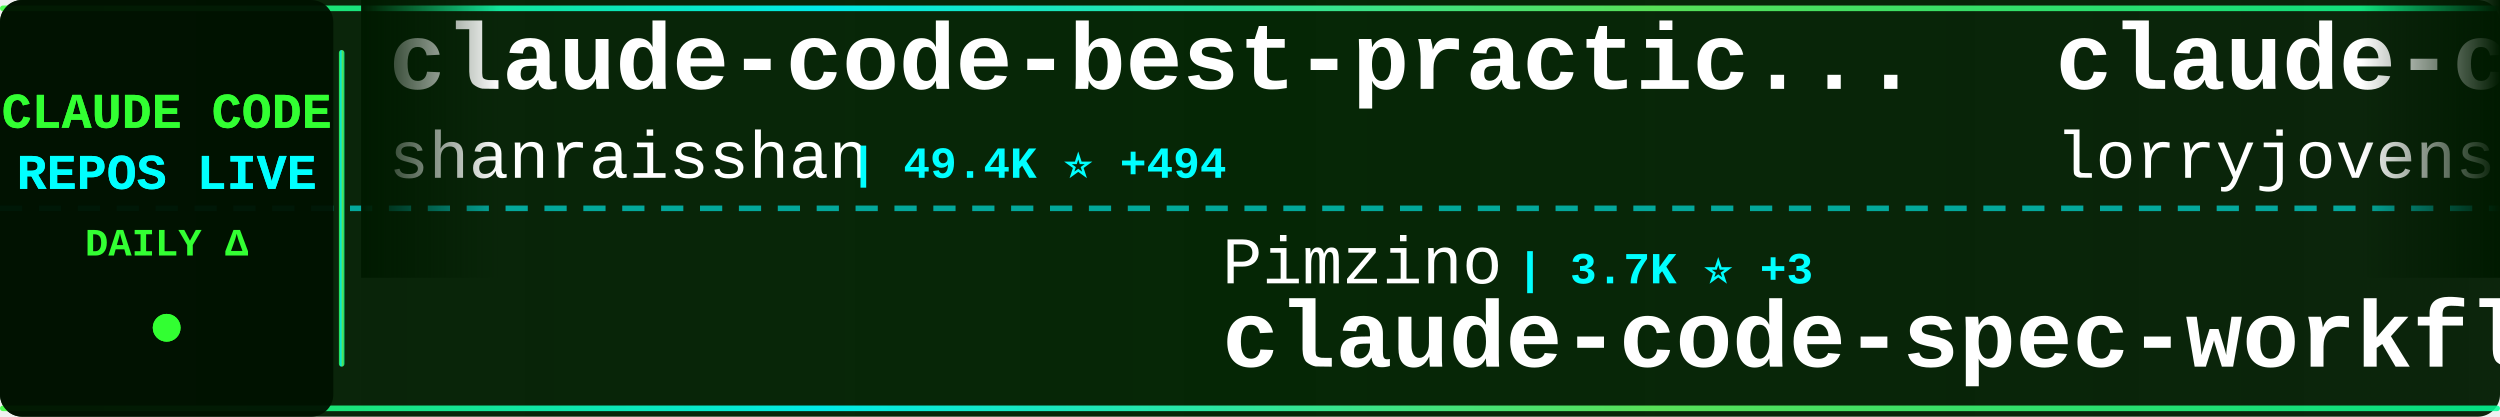
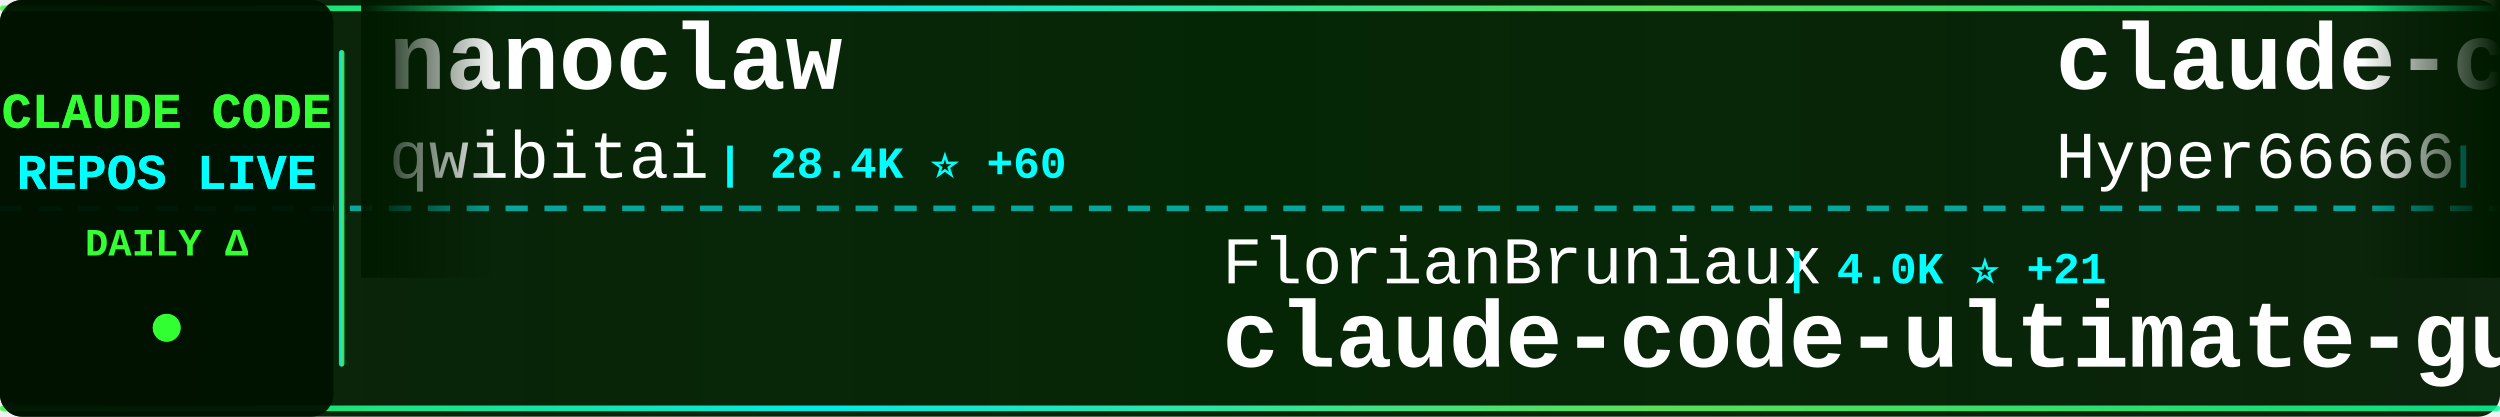
<svg xmlns="http://www.w3.org/2000/svg" width="900" height="150">
  <defs>
    <linearGradient id="tickerBg" x1="0%" y1="0%" x2="100%" y2="0%">
      <stop offset="0%" style="stop-color:#001a00;stop-opacity:0.95" />
      <stop offset="50%" style="stop-color:#002200;stop-opacity:0.98" />
      <stop offset="100%" style="stop-color:#001a00;stop-opacity:0.95" />
    </linearGradient>
    <linearGradient id="borderGrad" x1="0%" y1="0%" x2="100%" y2="0%">
      <stop offset="0%" style="stop-color:#33ff33;stop-opacity:0.85">
        <animate attributeName="stop-opacity" values="0.85;1;0.85" dur="2s" repeatCount="indefinite" />
      </stop>
      <stop offset="33%" style="stop-color:#00ffff;stop-opacity:0.9">
        <animate attributeName="stop-opacity" values="0.9;1;0.9" dur="2.2s" repeatCount="indefinite" />
      </stop>
      <stop offset="66%" style="stop-color:#66ff66;stop-opacity:0.85">
        <animate attributeName="stop-opacity" values="0.85;1;0.85" dur="1.8s" repeatCount="indefinite" />
      </stop>
      <stop offset="100%" style="stop-color:#00ff99;stop-opacity:0.85">
        <animate attributeName="stop-opacity" values="0.85;1;0.85" dur="2s" repeatCount="indefinite" />
      </stop>
    </linearGradient>
    <filter id="textGlow">
      <feGaussianBlur stdDeviation="0.1" result="coloredBlur" />
      <feMerge>
        <feMergeNode in="coloredBlur" />
        <feMergeNode in="SourceGraphic" />
      </feMerge>
    </filter>
    <filter id="metricGlow">
      <feGaussianBlur stdDeviation="0.2" result="coloredBlur" />
      <feMerge>
        <feMergeNode in="coloredBlur" />
        <feMergeNode in="SourceGraphic" />
      </feMerge>
    </filter>
    <linearGradient id="leftFade" x1="0%" y1="0%" x2="100%" y2="0%">
      <stop offset="0%" style="stop-color:#001a00;stop-opacity:1" />
      <stop offset="100%" style="stop-color:#001a00;stop-opacity:0" />
    </linearGradient>
    <linearGradient id="rightFade" x1="0%" y1="0%" x2="100%" y2="0%">
      <stop offset="0%" style="stop-color:#001a00;stop-opacity:0" />
      <stop offset="100%" style="stop-color:#001a00;stop-opacity:1" />
    </linearGradient>
  </defs>
  <rect width="900" height="150" fill="url(#tickerBg)" rx="8" />
  <rect x="0" y="2" width="900" height="2" fill="url(#borderGrad)" rx="1" />
  <rect x="0" y="146" width="900" height="2" fill="url(#borderGrad)" rx="1" />
  <line x1="0" y1="75" x2="900" y2="75" stroke="#00ffff" stroke-width="2" stroke-dasharray="8 6" opacity="0.6" />
  <rect x="0" y="0" width="120" height="150" fill="#001100" opacity="0.95" rx="8" />
  <text x="60" y="46" font-family="'Courier New', monospace" font-size="18" font-weight="bold" fill="#33ff33" text-anchor="middle" filter="url(#textGlow)">
    CLAUDE CODE
  </text>
  <text x="60" y="68" font-family="'Courier New', monospace" font-size="18" font-weight="bold" fill="#00ffff" text-anchor="middle" filter="url(#textGlow)">
    REPOS LIVE
  </text>
  <text x="60" y="92" font-family="'Courier New', monospace" font-size="14" font-weight="bold" fill="#33ff33" text-anchor="middle">
    DAILY Δ
  </text>
  <circle cx="60" cy="118" r="5" fill="#33ff33" filter="url(#metricGlow)">
    <animate attributeName="r" values="4;6;4" dur="1.5s" repeatCount="indefinite" />
    <animate attributeName="opacity" values="0.6;1;0.6" dur="1.5s" repeatCount="indefinite" />
  </circle>
  <rect x="122" y="18" width="2" height="114" fill="url(#borderGrad)" rx="1" />
  <clipPath id="tickerClip">
    <rect x="130" y="0" width="770" height="150" />
  </clipPath>
  <g clip-path="url(#tickerClip)">
    <g id="tickerItems">
      <animateTransform attributeName="transform" attributeType="XML" type="translate" from="0 0" to="-3000 0" dur="54s" repeatCount="indefinite" />
      <g transform="translate(0, 0)">
-         <text x="140" y="32" font-family="'Courier New', monospace" font-size="34" font-weight="bold" fill="#ffffff">claude-code-best-practic...</text>
-         <text x="140" y="64" font-family="'Courier New', monospace" font-size="24" font-weight="normal" fill="#ffffff" opacity="1.0">shanraisshan</text>
-         <text x="306" y="64" font-family="'Courier New', monospace" font-size="16" font-weight="bold" fill="#00ffff"> | 49.4K ⭐ +494</text>
+         <text x="140" y="32" font-family="'Courier New', monospace" font-size="34" font-weight="bold" fill="#ffffff">nanoclaw</text>
+         <text x="140" y="64" font-family="'Courier New', monospace" font-size="24" font-weight="normal" fill="#ffffff" opacity="1.0">qwibitai</text>
+         <text x="258" y="64" font-family="'Courier New', monospace" font-size="16" font-weight="bold" fill="#00ffff"> | 28.4K ⭐ +60</text>
      </g>
      <g transform="translate(300, 0)">
-         <text x="140" y="102" font-family="'Courier New', monospace" font-size="24" font-weight="normal" fill="#ffffff" opacity="1.0">Pimzino</text>
-         <text x="246" y="102" font-family="'Courier New', monospace" font-size="16" font-weight="bold" fill="#00ffff"> | 3.7K ⭐ +3</text>
-         <text x="140" y="132" font-family="'Courier New', monospace" font-size="34" font-weight="bold" fill="#ffffff">claude-code-spec-workflo...</text>
+         <text x="140" y="102" font-family="'Courier New', monospace" font-size="24" font-weight="normal" fill="#ffffff" opacity="1.0">FlorianBruniaux</text>
+         <text x="342" y="102" font-family="'Courier New', monospace" font-size="16" font-weight="bold" fill="#00ffff"> | 4.0K ⭐ +21</text>
+         <text x="140" y="132" font-family="'Courier New', monospace" font-size="34" font-weight="bold" fill="#ffffff">claude-code-ultimate-gui...</text>
      </g>
      <g transform="translate(600, 0)">
-         <text x="140" y="32" font-family="'Courier New', monospace" font-size="34" font-weight="bold" fill="#ffffff">claude-code-rust</text>
-         <text x="140" y="64" font-family="'Courier New', monospace" font-size="24" font-weight="normal" fill="#ffffff" opacity="1.0">lorryjovens-hub</text>
-         <text x="342" y="64" font-family="'Courier New', monospace" font-size="16" font-weight="bold" fill="#00ffff"> | 1.5K ⭐ +8</text>
+         <text x="140" y="32" font-family="'Courier New', monospace" font-size="34" font-weight="bold" fill="#ffffff">claude-code-sourcemap</text>
+         <text x="140" y="64" font-family="'Courier New', monospace" font-size="24" font-weight="normal" fill="#ffffff" opacity="1.0">Hyper66666</text>
+         <text x="282" y="64" font-family="'Courier New', monospace" font-size="16" font-weight="bold" fill="#00ffff"> | 212 ⭐</text>
      </g>
      <g transform="translate(900, 0)">
-         <text x="140" y="102" font-family="'Courier New', monospace" font-size="24" font-weight="normal" fill="#ffffff" opacity="1.0">fazxes</text>
-         <text x="234" y="102" font-family="'Courier New', monospace" font-size="16" font-weight="bold" fill="#00ffff"> | 212 ⭐ +2</text>
-         <text x="140" y="132" font-family="'Courier New', monospace" font-size="34" font-weight="bold" fill="#ffffff">Claude-code</text>
+         <text x="140" y="102" font-family="'Courier New', monospace" font-size="24" font-weight="normal" fill="#ffffff" opacity="1.0">anthropics</text>
+         <text x="282" y="102" font-family="'Courier New', monospace" font-size="16" font-weight="bold" fill="#00ffff"> | 126.0K ⭐ +668</text>
+         <text x="140" y="132" font-family="'Courier New', monospace" font-size="34" font-weight="bold" fill="#ffffff">skills</text>
      </g>
      <g transform="translate(1200, 0)">
-         <text x="140" y="32" font-family="'Courier New', monospace" font-size="34" font-weight="bold" fill="#ffffff">claude-code-from-source</text>
-         <text x="140" y="64" font-family="'Courier New', monospace" font-size="24" font-weight="normal" fill="#ffffff" opacity="1.0">alejandrobalderas</text>
-         <text x="366" y="64" font-family="'Courier New', monospace" font-size="16" font-weight="bold" fill="#00ffff"> | 1.8K ⭐ +6</text>
+         <text x="140" y="32" font-family="'Courier New', monospace" font-size="34" font-weight="bold" fill="#ffffff">antigravity-awesome-skil...</text>
+         <text x="140" y="64" font-family="'Courier New', monospace" font-size="24" font-weight="normal" fill="#ffffff" opacity="1.0">sickn33</text>
+         <text x="246" y="64" font-family="'Courier New', monospace" font-size="16" font-weight="bold" fill="#00ffff"> | 35.7K ⭐ +185</text>
      </g>
      <g transform="translate(1500, 0)">
-         <text x="140" y="102" font-family="'Courier New', monospace" font-size="24" font-weight="normal" fill="#ffffff" opacity="1.0">luongnv89</text>
-         <text x="270" y="102" font-family="'Courier New', monospace" font-size="16" font-weight="bold" fill="#00ffff"> | 30.3K ⭐ +361</text>
-         <text x="140" y="132" font-family="'Courier New', monospace" font-size="34" font-weight="bold" fill="#ffffff">claude-howto</text>
+         <text x="140" y="102" font-family="'Courier New', monospace" font-size="24" font-weight="normal" fill="#ffffff" opacity="1.0">diet103</text>
+         <text x="246" y="102" font-family="'Courier New', monospace" font-size="16" font-weight="bold" fill="#00ffff"> | 9.6K ⭐ +6</text>
+         <text x="140" y="132" font-family="'Courier New', monospace" font-size="34" font-weight="bold" fill="#ffffff">claude-code-infrastructu...</text>
      </g>
      <g transform="translate(1800, 0)">
-         <text x="140" y="32" font-family="'Courier New', monospace" font-size="34" font-weight="bold" fill="#ffffff">claude-code-hub</text>
-         <text x="140" y="64" font-family="'Courier New', monospace" font-size="24" font-weight="normal" fill="#ffffff" opacity="1.0">ding113</text>
-         <text x="246" y="64" font-family="'Courier New', monospace" font-size="16" font-weight="bold" fill="#00ffff"> | 2.7K ⭐ +13</text>
+         <text x="140" y="32" font-family="'Courier New', monospace" font-size="34" font-weight="bold" fill="#ffffff">CLIProxyAPI</text>
+         <text x="140" y="64" font-family="'Courier New', monospace" font-size="24" font-weight="normal" fill="#ffffff" opacity="1.0">router-for-me</text>
+         <text x="318" y="64" font-family="'Courier New', monospace" font-size="16" font-weight="bold" fill="#00ffff"> | 29.8K ⭐ +298</text>
      </g>
      <g transform="translate(2100, 0)">
-         <text x="140" y="102" font-family="'Courier New', monospace" font-size="24" font-weight="normal" fill="#ffffff" opacity="1.0">wanshuiyin</text>
-         <text x="282" y="102" font-family="'Courier New', monospace" font-size="16" font-weight="bold" fill="#00ffff"> | 7.8K ⭐ +72</text>
-         <text x="140" y="132" font-family="'Courier New', monospace" font-size="34" font-weight="bold" fill="#ffffff">Auto-claude-code-researc...</text>
+         <text x="140" y="102" font-family="'Courier New', monospace" font-size="24" font-weight="normal" fill="#ffffff" opacity="1.0">ding113</text>
+         <text x="246" y="102" font-family="'Courier New', monospace" font-size="16" font-weight="bold" fill="#00ffff"> | 2.7K ⭐ +14</text>
+         <text x="140" y="132" font-family="'Courier New', monospace" font-size="34" font-weight="bold" fill="#ffffff">claude-code-hub</text>
      </g>
      <g transform="translate(2400, 0)">
-         <text x="140" y="32" font-family="'Courier New', monospace" font-size="34" font-weight="bold" fill="#ffffff">agents</text>
-         <text x="140" y="64" font-family="'Courier New', monospace" font-size="24" font-weight="normal" fill="#ffffff" opacity="1.0">wshobson</text>
-         <text x="258" y="64" font-family="'Courier New', monospace" font-size="16" font-weight="bold" fill="#00ffff"> | 34.5K ⭐ +62</text>
+         <text x="140" y="32" font-family="'Courier New', monospace" font-size="34" font-weight="bold" fill="#ffffff">claude-code-base-action</text>
+         <text x="140" y="64" font-family="'Courier New', monospace" font-size="24" font-weight="normal" fill="#ffffff" opacity="1.0">anthropics</text>
+         <text x="282" y="64" font-family="'Courier New', monospace" font-size="16" font-weight="bold" fill="#00ffff"> | 802 ⭐</text>
      </g>
      <g transform="translate(2700, 0)">
-         <text x="140" y="102" font-family="'Courier New', monospace" font-size="24" font-weight="normal" fill="#ffffff" opacity="1.0">anthropics</text>
-         <text x="282" y="102" font-family="'Courier New', monospace" font-size="16" font-weight="bold" fill="#00ffff"> | 7.3K ⭐ +18</text>
-         <text x="140" y="132" font-family="'Courier New', monospace" font-size="34" font-weight="bold" fill="#ffffff">claude-code-action</text>
+         <text x="140" y="102" font-family="'Courier New', monospace" font-size="24" font-weight="normal" fill="#ffffff" opacity="1.0">Donchitos</text>
+         <text x="270" y="102" font-family="'Courier New', monospace" font-size="16" font-weight="bold" fill="#00ffff"> | 16.6K ⭐ +169</text>
+         <text x="140" y="132" font-family="'Courier New', monospace" font-size="34" font-weight="bold" fill="#ffffff">Claude-Code-Game-Studios</text>
      </g>
      <g transform="translate(3000, 0)">
-         <text x="140" y="32" font-family="'Courier New', monospace" font-size="34" font-weight="bold" fill="#ffffff">claude-code-best-practic...</text>
-         <text x="140" y="64" font-family="'Courier New', monospace" font-size="24" font-weight="normal" fill="#ffffff" opacity="1.0">shanraisshan</text>
-         <text x="306" y="64" font-family="'Courier New', monospace" font-size="16" font-weight="bold" fill="#00ffff"> | 49.4K ⭐ +494</text>
+         <text x="140" y="32" font-family="'Courier New', monospace" font-size="34" font-weight="bold" fill="#ffffff">nanoclaw</text>
+         <text x="140" y="64" font-family="'Courier New', monospace" font-size="24" font-weight="normal" fill="#ffffff" opacity="1.0">qwibitai</text>
+         <text x="258" y="64" font-family="'Courier New', monospace" font-size="16" font-weight="bold" fill="#00ffff"> | 28.4K ⭐ +60</text>
      </g>
      <g transform="translate(3300, 0)">
-         <text x="140" y="102" font-family="'Courier New', monospace" font-size="24" font-weight="normal" fill="#ffffff" opacity="1.0">Pimzino</text>
-         <text x="246" y="102" font-family="'Courier New', monospace" font-size="16" font-weight="bold" fill="#00ffff"> | 3.7K ⭐ +3</text>
-         <text x="140" y="132" font-family="'Courier New', monospace" font-size="34" font-weight="bold" fill="#ffffff">claude-code-spec-workflo...</text>
+         <text x="140" y="102" font-family="'Courier New', monospace" font-size="24" font-weight="normal" fill="#ffffff" opacity="1.0">FlorianBruniaux</text>
+         <text x="342" y="102" font-family="'Courier New', monospace" font-size="16" font-weight="bold" fill="#00ffff"> | 4.0K ⭐ +21</text>
+         <text x="140" y="132" font-family="'Courier New', monospace" font-size="34" font-weight="bold" fill="#ffffff">claude-code-ultimate-gui...</text>
      </g>
      <g transform="translate(3600, 0)">
-         <text x="140" y="32" font-family="'Courier New', monospace" font-size="34" font-weight="bold" fill="#ffffff">claude-code-rust</text>
-         <text x="140" y="64" font-family="'Courier New', monospace" font-size="24" font-weight="normal" fill="#ffffff" opacity="1.0">lorryjovens-hub</text>
-         <text x="342" y="64" font-family="'Courier New', monospace" font-size="16" font-weight="bold" fill="#00ffff"> | 1.5K ⭐ +8</text>
+         <text x="140" y="32" font-family="'Courier New', monospace" font-size="34" font-weight="bold" fill="#ffffff">claude-code-sourcemap</text>
+         <text x="140" y="64" font-family="'Courier New', monospace" font-size="24" font-weight="normal" fill="#ffffff" opacity="1.0">Hyper66666</text>
+         <text x="282" y="64" font-family="'Courier New', monospace" font-size="16" font-weight="bold" fill="#00ffff"> | 212 ⭐</text>
      </g>
      <g transform="translate(3900, 0)">
-         <text x="140" y="102" font-family="'Courier New', monospace" font-size="24" font-weight="normal" fill="#ffffff" opacity="1.0">fazxes</text>
-         <text x="234" y="102" font-family="'Courier New', monospace" font-size="16" font-weight="bold" fill="#00ffff"> | 212 ⭐ +2</text>
-         <text x="140" y="132" font-family="'Courier New', monospace" font-size="34" font-weight="bold" fill="#ffffff">Claude-code</text>
+         <text x="140" y="102" font-family="'Courier New', monospace" font-size="24" font-weight="normal" fill="#ffffff" opacity="1.0">anthropics</text>
+         <text x="282" y="102" font-family="'Courier New', monospace" font-size="16" font-weight="bold" fill="#00ffff"> | 126.0K ⭐ +668</text>
+         <text x="140" y="132" font-family="'Courier New', monospace" font-size="34" font-weight="bold" fill="#ffffff">skills</text>
      </g>
    </g>
  </g>
  <rect x="130" y="0" width="50" height="100" fill="url(#leftFade)" />
  <rect x="850" y="0" width="50" height="100" fill="url(#rightFade)" />
</svg>
